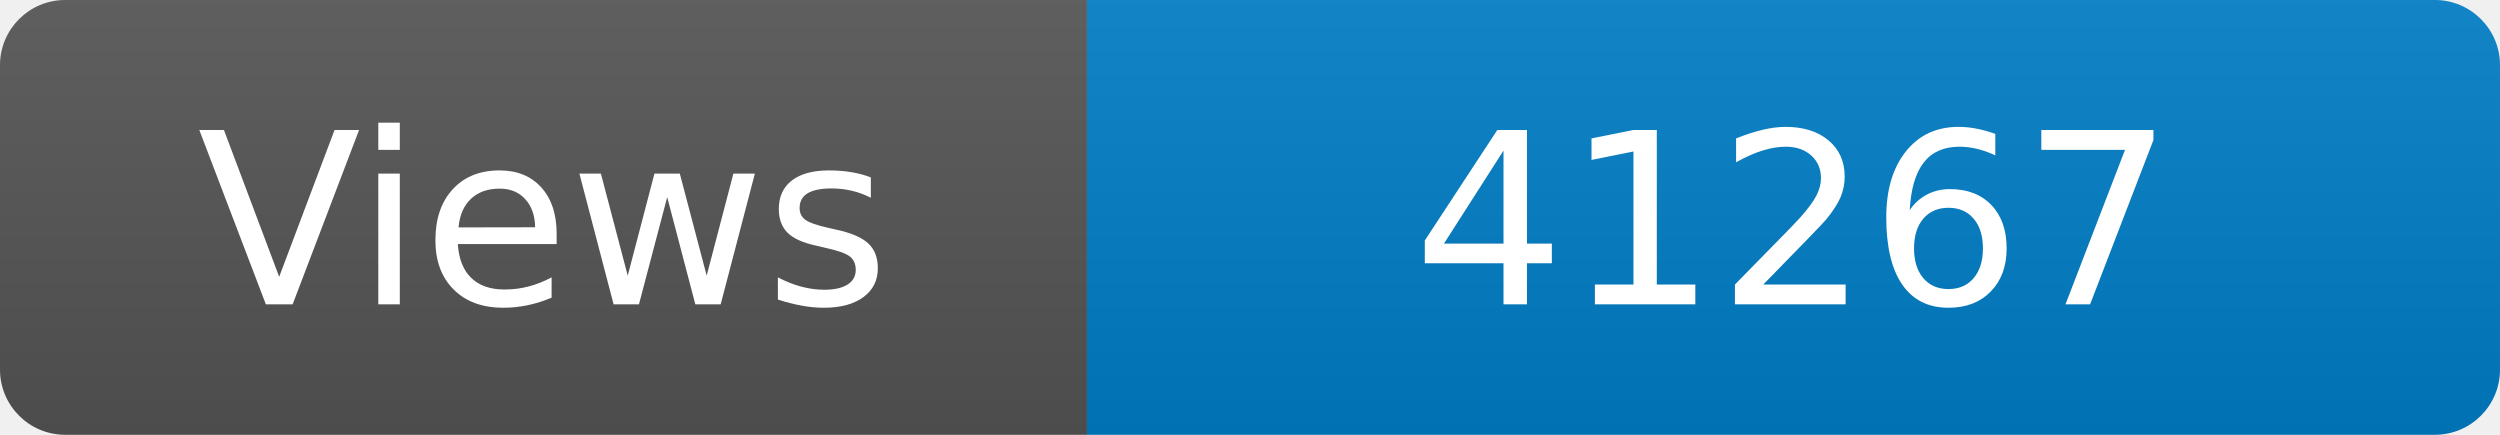
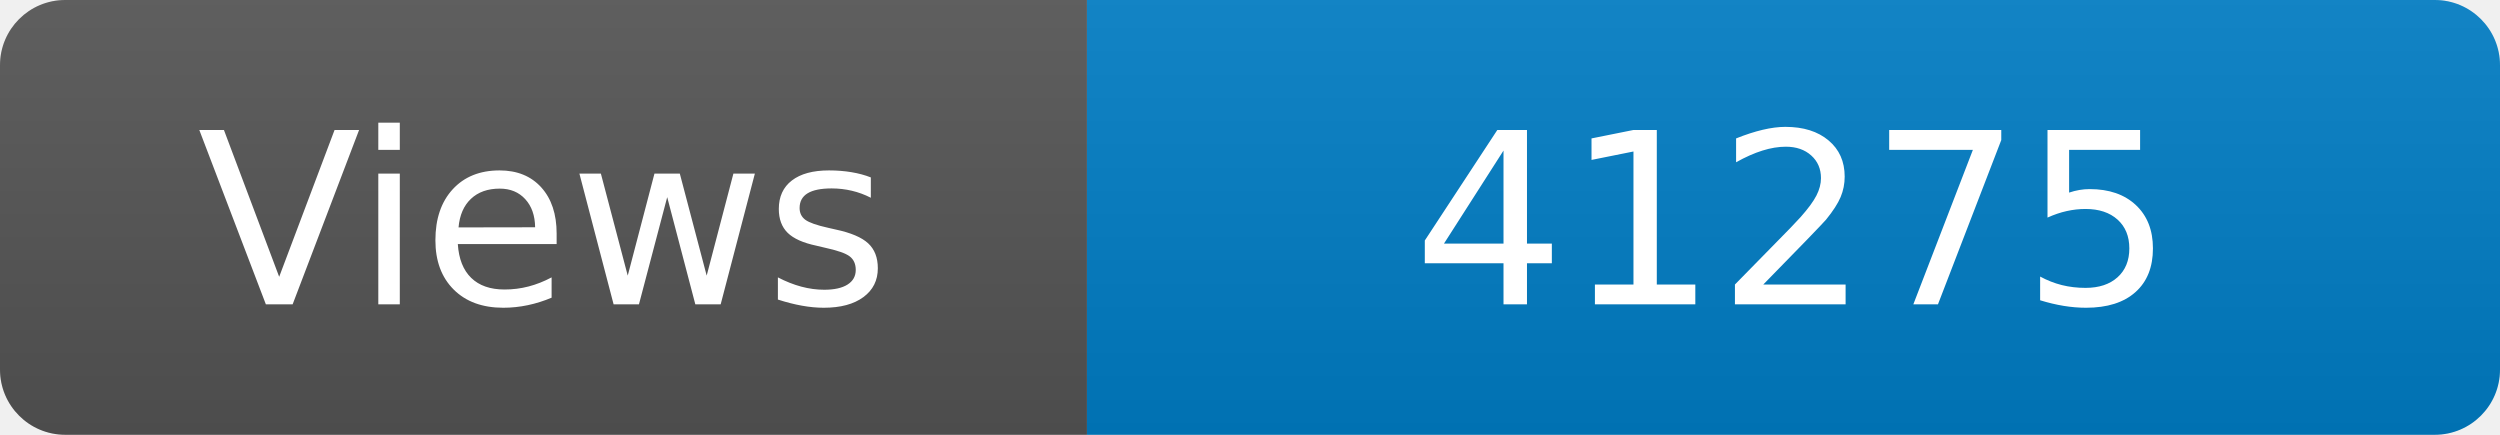
<svg xmlns="http://www.w3.org/2000/svg" width="115" height="20" role="img" aria-label="Maintained?: yes">
  <linearGradient id="s" x2="0" y2="100%">
    <stop offset="0" stop-color="#bbb" stop-opacity=".1" />
    <stop offset="1" stop-opacity=".1" />
  </linearGradient>
  <clipPath id="r">
    <rect width="115" height="20" rx="3" fill="#fff" />
  </clipPath>
  <g clip-path="url(#r)">
    <rect width="50" height="20" fill="#555" />
    <rect x="50" width="160" height="20" fill="#007ec6" />
    <rect width="115" height="20" fill="url(#s)" />
  </g>
  <g fill="#fff" text-anchor="middle" font-family="Verdana,Geneva,DejaVu Sans,sans-serif" font-size="110">
    <text x="250" y="140" transform="scale(.1)" fill="#fff">Views</text>
-     <text x="825" y="140" transform="scale(.1)" fill="#fff">41267</text>
+     <text x="825" y="140" transform="scale(.1)" fill="#fff">41275</text>
  </g>
</svg>
